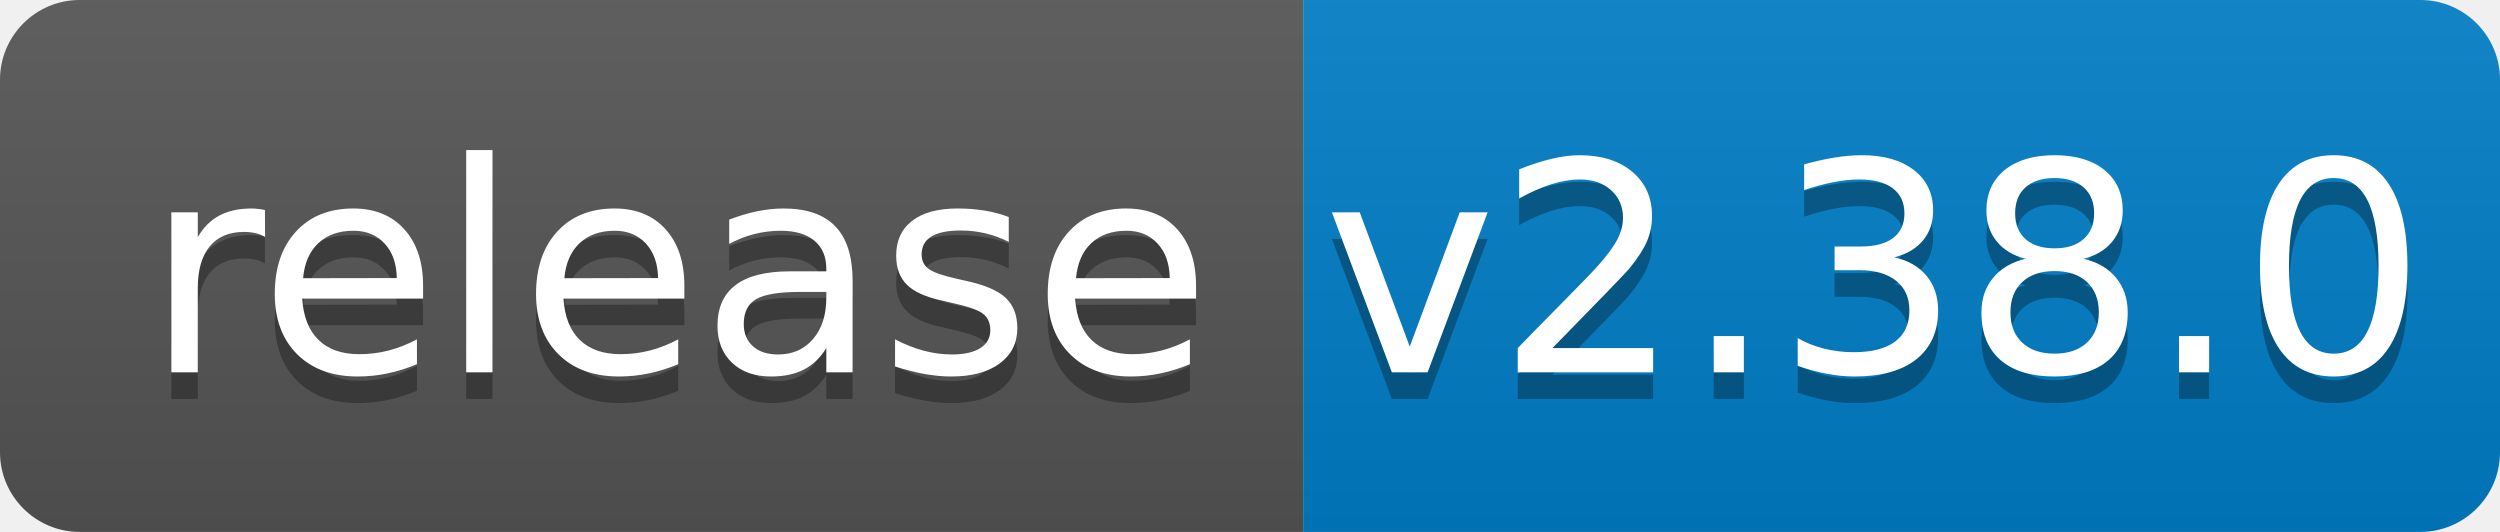
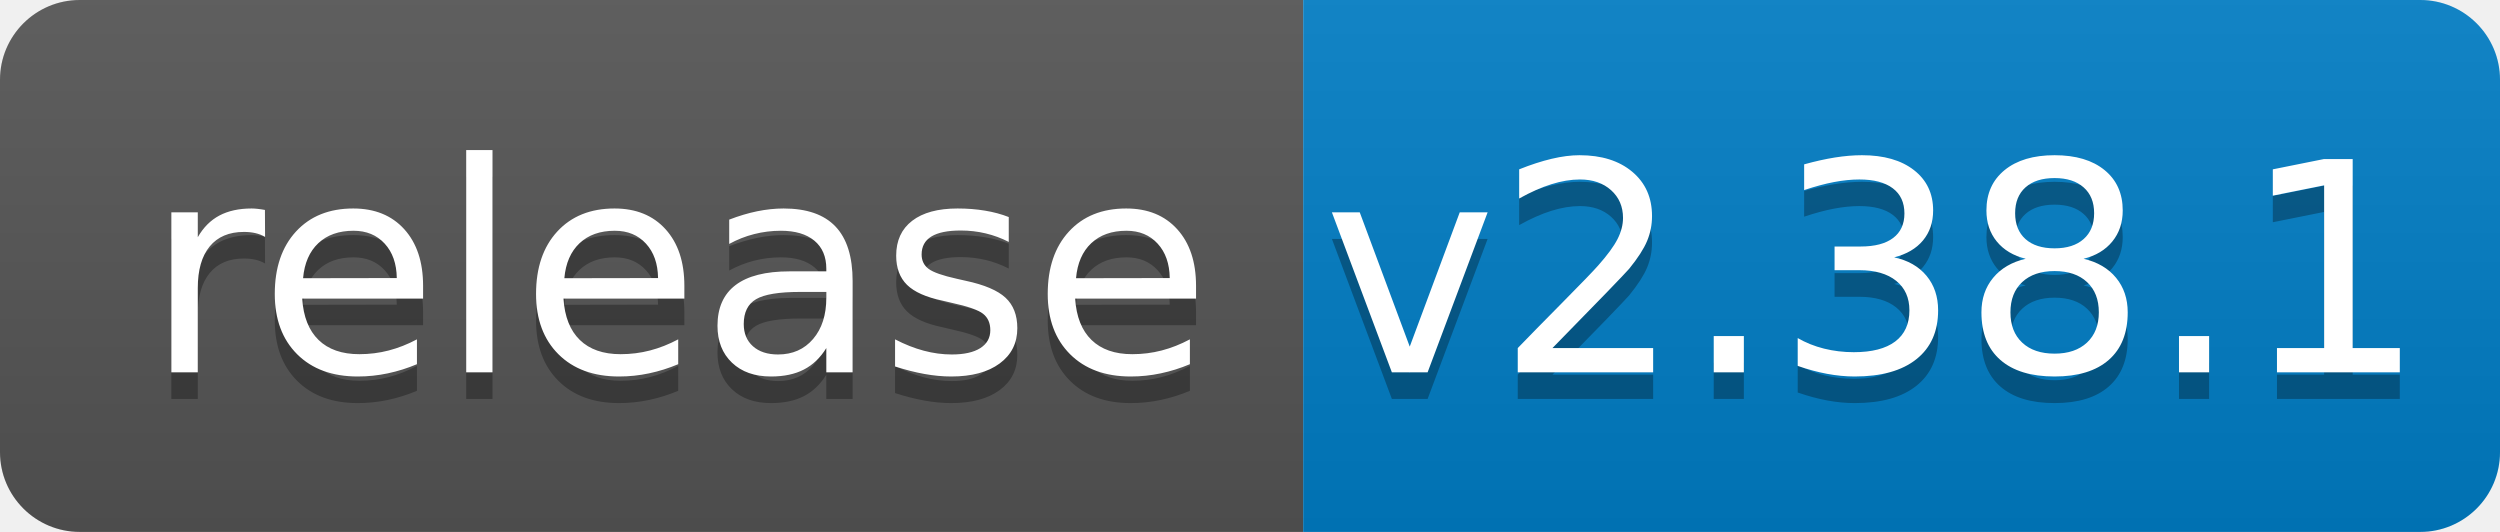
<svg xmlns="http://www.w3.org/2000/svg" width="94" height="20">
  <linearGradient id="b" x2="0" y2="100%">
    <stop offset="0" stop-color="#bbb" stop-opacity=".1" />
    <stop offset="1" stop-opacity=".1" />
  </linearGradient>
  <clipPath id="a">
    <rect width="94" height="20" rx="3" fill="#fff" />
  </clipPath>
  <g clip-path="url(#a)">
    <path fill="#555" d="M0 0h49v20H0z" />
    <path fill="#007ec6" d="M49 0h45v20H49z" />
    <path fill="url(#b)" d="M0 0h94v20H0z" />
  </g>
  <g fill="#fff" text-anchor="middle" font-family="DejaVu Sans,Verdana,Geneva,sans-serif" font-size="110">
    <text x="255" y="150" fill="#010101" fill-opacity=".3" transform="scale(.1)" textLength="390">release</text>
    <text x="255" y="140" transform="scale(.1)" textLength="390">release</text>
-     <text x="705" y="150" fill="#010101" fill-opacity=".3" transform="scale(.1)" textLength="350">v2.38.0</text>
-     <text x="705" y="140" transform="scale(.1)" textLength="350">v2.38.0</text>
+     <text x="705" y="150" fill="#010101" fill-opacity=".3" transform="scale(.1)" textLength="350">v2.38.1</text>
+     <text x="705" y="140" transform="scale(.1)" textLength="350">v2.38.1</text>
  </g>
</svg>
